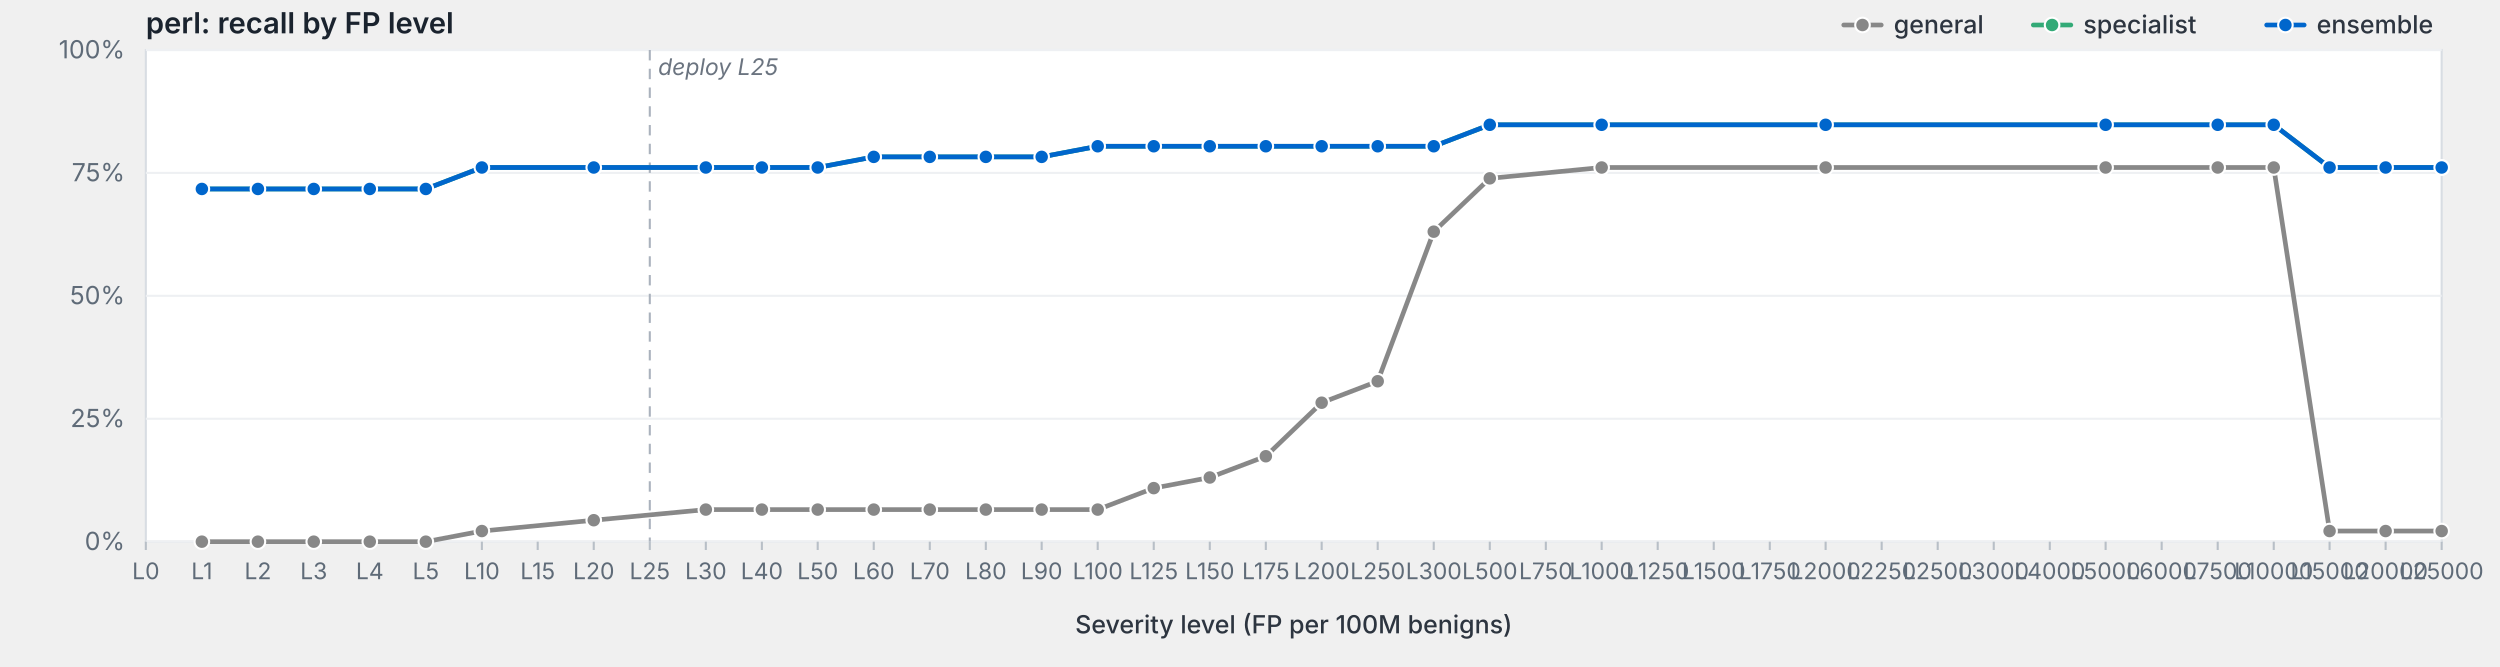
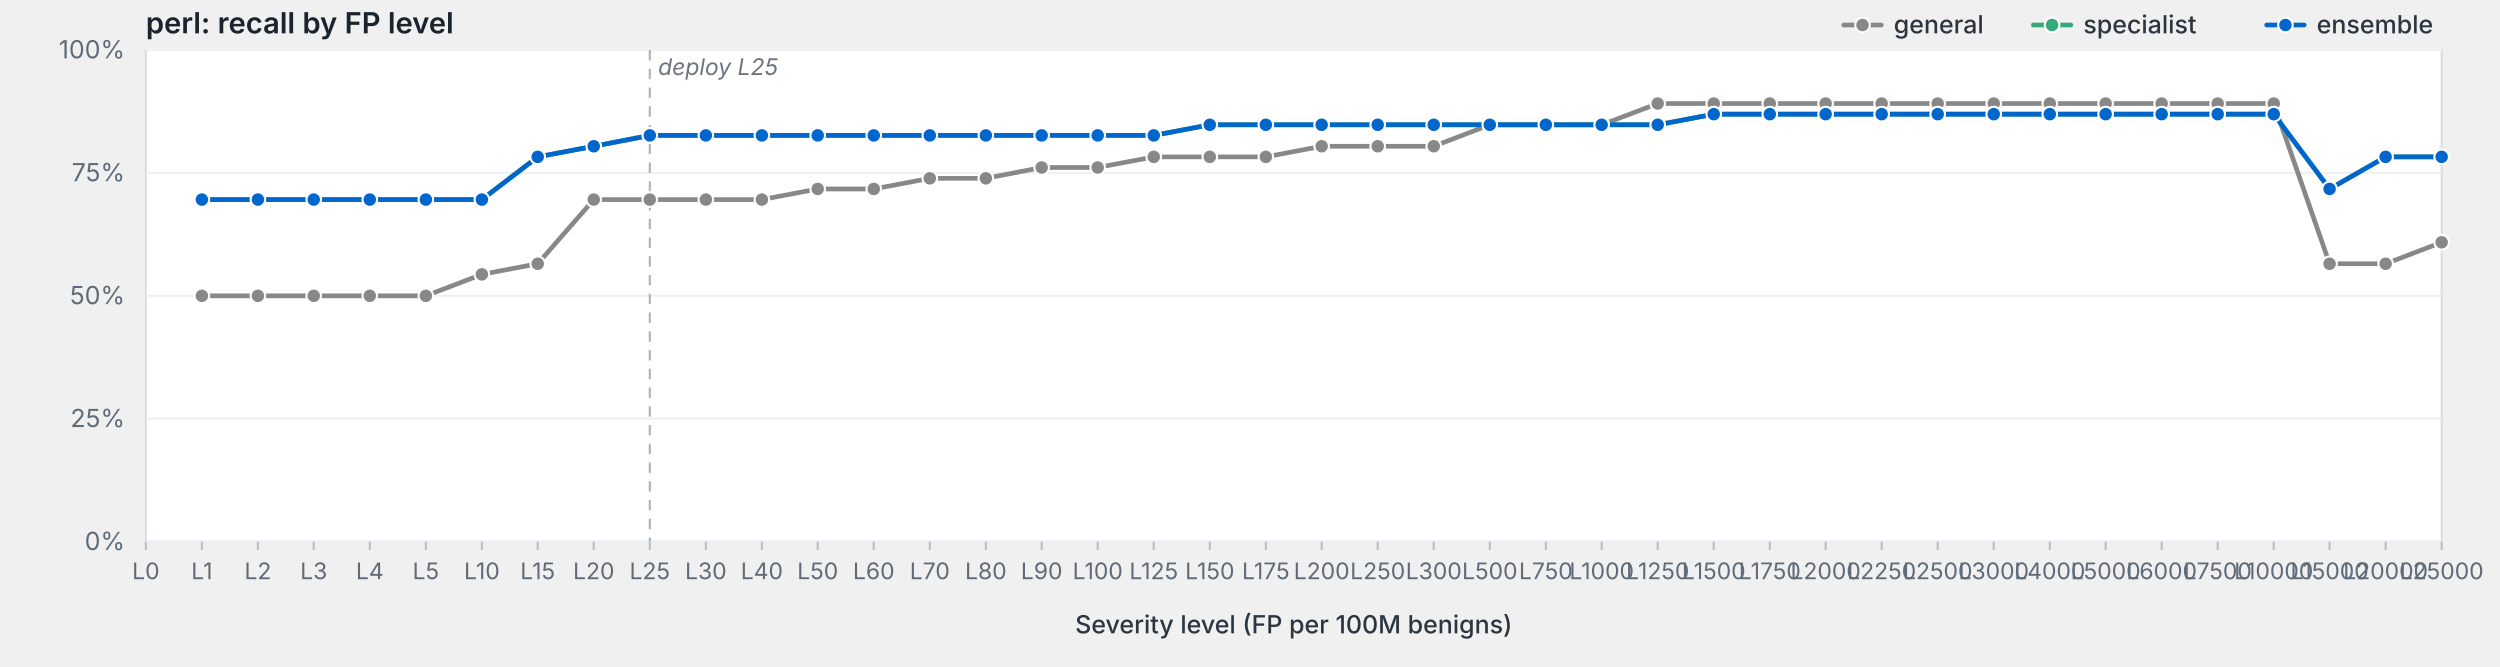
<svg xmlns="http://www.w3.org/2000/svg" viewBox="0 0 1200 320" width="1200" height="320" preserveAspectRatio="xMidYMid meet" role="img" aria-label="perl: recall by FP level">
  <style>svg { background: #fdfdfd; }.frame { fill: #fff; stroke: #d8dde3; stroke-width: 1; }.grid { stroke: #eef0f3; stroke-width: 1; }.tick { stroke: #b8bfc7; stroke-width: 1; }.axis-label { fill: #5f6b78; font-family: -apple-system, BlinkMacSystemFont, "Segoe UI", system-ui, sans-serif; font-size: 12px; }.x-label { fill: #5f6b78; font-family: -apple-system, BlinkMacSystemFont, "Segoe UI", system-ui, sans-serif; font-size: 11px; }.axis-title { fill: #2d3540; font-family: -apple-system, BlinkMacSystemFont, "Segoe UI", system-ui, sans-serif; font-size: 12px; font-weight: 500; }.title { fill: #1a232e; font-family: -apple-system, BlinkMacSystemFont, "Segoe UI", system-ui, sans-serif; font-size: 14px; font-weight: 600; }.deploy-marker { stroke: #aab2bd; stroke-width: 1; stroke-dasharray: 5,4; }.deploy-label { fill: #6b7480; font-family: -apple-system, BlinkMacSystemFont, "Segoe UI", system-ui, sans-serif; font-size: 11px; font-style: italic; }.curve { fill: none; stroke-width: 2.25; stroke-linejoin: round; stroke-linecap: round; }.marker { stroke: #fff; stroke-width: 1; }.legend-text { fill: #2d3540; font-family: -apple-system, BlinkMacSystemFont, "Segoe UI", system-ui, sans-serif; font-size: 12px; font-weight: 500; }</style>
  <text class="title" x="70" y="16">perl: recall by FP level</text>
  <rect class="frame" x="70" y="24" width="1102" height="236" />
  <line class="grid" x1="70" y1="260.0" x2="1172" y2="260.0" />
  <text class="axis-label" x="60" y="264.0" text-anchor="end">0%</text>
  <line class="grid" x1="70" y1="201.0" x2="1172" y2="201.0" />
  <text class="axis-label" x="60" y="205.0" text-anchor="end">25%</text>
  <line class="grid" x1="70" y1="142.0" x2="1172" y2="142.0" />
  <text class="axis-label" x="60" y="146.0" text-anchor="end">50%</text>
  <line class="grid" x1="70" y1="83.0" x2="1172" y2="83.0" />
  <text class="axis-label" x="60" y="87.0" text-anchor="end">75%</text>
  <line class="grid" x1="70" y1="24.0" x2="1172" y2="24.0" />
  <text class="axis-label" x="60" y="28.0" text-anchor="end">100%</text>
  <line class="deploy-marker" x1="311.9" y1="24" x2="311.9" y2="260" />
  <text class="deploy-label" x="315.9" y="36" text-anchor="start">deploy L25</text>
  <line class="tick" x1="70.0" y1="260" x2="70.0" y2="264" />
  <text class="x-label" x="70.0" y="278" text-anchor="middle">L0</text>
  <line class="tick" x1="96.9" y1="260" x2="96.9" y2="264" />
  <text class="x-label" x="96.9" y="278" text-anchor="middle">L1</text>
  <line class="tick" x1="123.8" y1="260" x2="123.8" y2="264" />
  <text class="x-label" x="123.8" y="278" text-anchor="middle">L2</text>
  <line class="tick" x1="150.6" y1="260" x2="150.6" y2="264" />
  <text class="x-label" x="150.6" y="278" text-anchor="middle">L3</text>
  <line class="tick" x1="177.5" y1="260" x2="177.5" y2="264" />
  <text class="x-label" x="177.5" y="278" text-anchor="middle">L4</text>
  <line class="tick" x1="204.4" y1="260" x2="204.4" y2="264" />
  <text class="x-label" x="204.4" y="278" text-anchor="middle">L5</text>
  <line class="tick" x1="231.3" y1="260" x2="231.3" y2="264" />
  <text class="x-label" x="231.3" y="278" text-anchor="middle">L10</text>
  <line class="tick" x1="258.1" y1="260" x2="258.1" y2="264" />
  <text class="x-label" x="258.1" y="278" text-anchor="middle">L15</text>
  <line class="tick" x1="285.0" y1="260" x2="285.0" y2="264" />
  <text class="x-label" x="285.0" y="278" text-anchor="middle">L20</text>
  <line class="tick" x1="311.9" y1="260" x2="311.9" y2="264" />
  <text class="x-label" x="311.9" y="278" text-anchor="middle">L25</text>
  <line class="tick" x1="338.8" y1="260" x2="338.8" y2="264" />
  <text class="x-label" x="338.8" y="278" text-anchor="middle">L30</text>
  <line class="tick" x1="365.7" y1="260" x2="365.7" y2="264" />
  <text class="x-label" x="365.7" y="278" text-anchor="middle">L40</text>
  <line class="tick" x1="392.5" y1="260" x2="392.5" y2="264" />
  <text class="x-label" x="392.5" y="278" text-anchor="middle">L50</text>
  <line class="tick" x1="419.4" y1="260" x2="419.4" y2="264" />
  <text class="x-label" x="419.4" y="278" text-anchor="middle">L60</text>
  <line class="tick" x1="446.3" y1="260" x2="446.3" y2="264" />
  <text class="x-label" x="446.3" y="278" text-anchor="middle">L70</text>
  <line class="tick" x1="473.2" y1="260" x2="473.2" y2="264" />
  <text class="x-label" x="473.2" y="278" text-anchor="middle">L80</text>
  <line class="tick" x1="500.0" y1="260" x2="500.0" y2="264" />
  <text class="x-label" x="500.0" y="278" text-anchor="middle">L90</text>
  <line class="tick" x1="526.9" y1="260" x2="526.9" y2="264" />
  <text class="x-label" x="526.9" y="278" text-anchor="middle">L100</text>
  <line class="tick" x1="553.8" y1="260" x2="553.8" y2="264" />
  <text class="x-label" x="553.8" y="278" text-anchor="middle">L125</text>
  <line class="tick" x1="580.7" y1="260" x2="580.7" y2="264" />
  <text class="x-label" x="580.7" y="278" text-anchor="middle">L150</text>
  <line class="tick" x1="607.6" y1="260" x2="607.6" y2="264" />
  <text class="x-label" x="607.6" y="278" text-anchor="middle">L175</text>
  <line class="tick" x1="634.4" y1="260" x2="634.4" y2="264" />
  <text class="x-label" x="634.4" y="278" text-anchor="middle">L200</text>
  <line class="tick" x1="661.3" y1="260" x2="661.3" y2="264" />
  <text class="x-label" x="661.3" y="278" text-anchor="middle">L250</text>
  <line class="tick" x1="688.2" y1="260" x2="688.2" y2="264" />
  <text class="x-label" x="688.2" y="278" text-anchor="middle">L300</text>
  <line class="tick" x1="715.1" y1="260" x2="715.1" y2="264" />
  <text class="x-label" x="715.1" y="278" text-anchor="middle">L500</text>
  <line class="tick" x1="742.0" y1="260" x2="742.0" y2="264" />
  <text class="x-label" x="742.0" y="278" text-anchor="middle">L750</text>
  <line class="tick" x1="768.8" y1="260" x2="768.8" y2="264" />
  <text class="x-label" x="768.8" y="278" text-anchor="middle">L1000</text>
  <line class="tick" x1="795.7" y1="260" x2="795.7" y2="264" />
  <text class="x-label" x="795.7" y="278" text-anchor="middle">L1250</text>
  <line class="tick" x1="822.6" y1="260" x2="822.6" y2="264" />
  <text class="x-label" x="822.6" y="278" text-anchor="middle">L1500</text>
  <line class="tick" x1="849.5" y1="260" x2="849.5" y2="264" />
  <text class="x-label" x="849.5" y="278" text-anchor="middle">L1750</text>
  <line class="tick" x1="876.3" y1="260" x2="876.3" y2="264" />
  <text class="x-label" x="876.3" y="278" text-anchor="middle">L2000</text>
  <line class="tick" x1="903.2" y1="260" x2="903.2" y2="264" />
  <text class="x-label" x="903.2" y="278" text-anchor="middle">L2250</text>
  <line class="tick" x1="930.1" y1="260" x2="930.1" y2="264" />
  <text class="x-label" x="930.1" y="278" text-anchor="middle">L2500</text>
  <line class="tick" x1="957.0" y1="260" x2="957.0" y2="264" />
  <text class="x-label" x="957.0" y="278" text-anchor="middle">L3000</text>
  <line class="tick" x1="983.9" y1="260" x2="983.9" y2="264" />
  <text class="x-label" x="983.9" y="278" text-anchor="middle">L4000</text>
  <line class="tick" x1="1010.7" y1="260" x2="1010.7" y2="264" />
  <text class="x-label" x="1010.7" y="278" text-anchor="middle">L5000</text>
  <line class="tick" x1="1037.6" y1="260" x2="1037.6" y2="264" />
  <text class="x-label" x="1037.6" y="278" text-anchor="middle">L6000</text>
  <line class="tick" x1="1064.5" y1="260" x2="1064.5" y2="264" />
  <text class="x-label" x="1064.5" y="278" text-anchor="middle">L7500</text>
  <line class="tick" x1="1091.4" y1="260" x2="1091.4" y2="264" />
  <text class="x-label" x="1091.4" y="278" text-anchor="middle">L10000</text>
  <line class="tick" x1="1118.2" y1="260" x2="1118.2" y2="264" />
  <text class="x-label" x="1118.2" y="278" text-anchor="middle">L15000</text>
  <line class="tick" x1="1145.1" y1="260" x2="1145.1" y2="264" />
  <text class="x-label" x="1145.1" y="278" text-anchor="middle">L20000</text>
  <line class="tick" x1="1172.0" y1="260" x2="1172.0" y2="264" />
  <text class="x-label" x="1172.0" y="278" text-anchor="middle">L25000</text>
  <text class="axis-title" x="621.0" y="304" text-anchor="middle">Severity level (FP per 100M benigns)</text>
-   <path class="curve" d="M96.9,260.0 L123.8,260.0 L150.6,260.0 L177.5,260.0 L204.4,260.0 L231.3,254.9 L285.0,249.7 L338.8,244.6 L365.7,244.6 L392.5,244.6 L419.4,244.6 L446.3,244.6 L473.2,244.6 L500.0,244.6 L526.9,244.6 L553.8,234.3 L580.7,229.2 L607.6,219.0 L634.4,193.3 L661.3,183.0 L688.2,111.2 L715.1,85.6 L768.8,80.4 L876.3,80.4 L1010.7,80.4 L1064.5,80.4 L1091.4,80.4 L1118.2,254.9 L1145.1,254.9 L1172.0,254.9" stroke="#888" />
-   <circle class="marker" cx="96.9" cy="260.0" r="3.5" fill="#888" />
-   <circle class="marker" cx="123.8" cy="260.0" r="3.5" fill="#888" />
-   <circle class="marker" cx="150.6" cy="260.0" r="3.5" fill="#888" />
-   <circle class="marker" cx="177.5" cy="260.0" r="3.5" fill="#888" />
-   <circle class="marker" cx="204.4" cy="260.0" r="3.5" fill="#888" />
-   <circle class="marker" cx="231.3" cy="254.9" r="3.5" fill="#888" />
-   <circle class="marker" cx="285.0" cy="249.7" r="3.5" fill="#888" />
-   <circle class="marker" cx="338.8" cy="244.6" r="3.5" fill="#888" />
-   <circle class="marker" cx="365.7" cy="244.6" r="3.5" fill="#888" />
-   <circle class="marker" cx="392.5" cy="244.6" r="3.5" fill="#888" />
-   <circle class="marker" cx="419.4" cy="244.6" r="3.5" fill="#888" />
-   <circle class="marker" cx="446.3" cy="244.6" r="3.5" fill="#888" />
-   <circle class="marker" cx="473.2" cy="244.6" r="3.5" fill="#888" />
-   <circle class="marker" cx="500.0" cy="244.6" r="3.5" fill="#888" />
-   <circle class="marker" cx="526.9" cy="244.6" r="3.5" fill="#888" />
-   <circle class="marker" cx="553.8" cy="234.3" r="3.5" fill="#888" />
-   <circle class="marker" cx="580.7" cy="229.2" r="3.5" fill="#888" />
-   <circle class="marker" cx="607.6" cy="219.0" r="3.5" fill="#888" />
-   <circle class="marker" cx="634.4" cy="193.3" r="3.5" fill="#888" />
-   <circle class="marker" cx="661.3" cy="183.0" r="3.5" fill="#888" />
-   <circle class="marker" cx="688.2" cy="111.2" r="3.5" fill="#888" />
-   <circle class="marker" cx="715.1" cy="85.6" r="3.5" fill="#888" />
-   <circle class="marker" cx="768.8" cy="80.4" r="3.5" fill="#888" />
-   <circle class="marker" cx="876.3" cy="80.4" r="3.5" fill="#888" />
-   <circle class="marker" cx="1010.7" cy="80.4" r="3.5" fill="#888" />
-   <circle class="marker" cx="1064.5" cy="80.4" r="3.5" fill="#888" />
-   <circle class="marker" cx="1091.4" cy="80.4" r="3.5" fill="#888" />
-   <circle class="marker" cx="1118.2" cy="254.9" r="3.5" fill="#888" />
-   <circle class="marker" cx="1145.1" cy="254.9" r="3.5" fill="#888" />
-   <circle class="marker" cx="1172.0" cy="254.9" r="3.5" fill="#888" />
-   <path class="curve" d="M96.9,90.7 L123.8,90.7 L150.6,90.7 L177.5,90.7 L204.4,90.7 L231.3,80.4 L285.0,80.4 L338.8,80.4 L365.7,80.4 L392.5,80.4 L419.4,75.3 L446.3,75.3 L473.2,75.3 L500.0,75.3 L526.9,70.2 L553.8,70.2 L580.7,70.2 L607.6,70.2 L634.4,70.2 L661.3,70.2 L688.2,70.2 L715.1,59.9 L768.8,59.9 L876.3,59.9 L1010.7,59.9 L1064.5,59.9 L1091.4,59.9 L1118.2,80.4 L1145.1,80.4 L1172.0,80.4" stroke="#3a7" />
-   <circle class="marker" cx="96.9" cy="90.7" r="3.5" fill="#3a7" />
-   <circle class="marker" cx="123.8" cy="90.7" r="3.5" fill="#3a7" />
-   <circle class="marker" cx="150.6" cy="90.7" r="3.5" fill="#3a7" />
-   <circle class="marker" cx="177.5" cy="90.7" r="3.5" fill="#3a7" />
-   <circle class="marker" cx="204.4" cy="90.7" r="3.5" fill="#3a7" />
-   <circle class="marker" cx="231.3" cy="80.4" r="3.5" fill="#3a7" />
-   <circle class="marker" cx="285.0" cy="80.4" r="3.5" fill="#3a7" />
-   <circle class="marker" cx="338.8" cy="80.4" r="3.5" fill="#3a7" />
-   <circle class="marker" cx="365.7" cy="80.4" r="3.5" fill="#3a7" />
-   <circle class="marker" cx="392.5" cy="80.4" r="3.5" fill="#3a7" />
-   <circle class="marker" cx="419.4" cy="75.3" r="3.5" fill="#3a7" />
-   <circle class="marker" cx="446.3" cy="75.3" r="3.5" fill="#3a7" />
-   <circle class="marker" cx="473.2" cy="75.3" r="3.5" fill="#3a7" />
-   <circle class="marker" cx="500.0" cy="75.3" r="3.5" fill="#3a7" />
-   <circle class="marker" cx="526.9" cy="70.2" r="3.5" fill="#3a7" />
-   <circle class="marker" cx="553.8" cy="70.2" r="3.5" fill="#3a7" />
-   <circle class="marker" cx="580.7" cy="70.2" r="3.5" fill="#3a7" />
-   <circle class="marker" cx="607.6" cy="70.2" r="3.5" fill="#3a7" />
-   <circle class="marker" cx="634.4" cy="70.2" r="3.5" fill="#3a7" />
-   <circle class="marker" cx="661.3" cy="70.2" r="3.5" fill="#3a7" />
-   <circle class="marker" cx="688.2" cy="70.2" r="3.5" fill="#3a7" />
+   <path class="curve" d="M96.9,142.0 L123.8,142.0 L150.6,142.0 L177.5,142.0 L204.4,142.0 L231.3,131.7 L258.1,126.6 L285.0,95.8 L311.9,95.8 L338.8,95.8 L365.7,95.8 L392.5,90.7 L419.4,90.7 L446.3,85.6 L473.2,85.6 L500.0,80.4 L526.9,80.4 L553.8,75.3 L580.7,75.3 L607.6,75.3 L634.4,70.2 L661.3,70.2 L688.2,70.2 L715.1,59.9 L742.0,59.9 L768.8,59.9 L795.7,49.7 L822.6,49.7 L849.5,49.7 L876.3,49.7 L903.2,49.7 L930.1,49.7 L957.0,49.7 L983.9,49.7 L1010.7,49.7 L1037.6,49.7 L1064.5,49.7 L1091.4,49.7 L1118.2,126.6 L1145.1,126.6 L1172.0,116.3" stroke="#888" />
+   <circle class="marker" cx="96.9" cy="142.0" r="3.5" fill="#888" />
+   <circle class="marker" cx="123.8" cy="142.0" r="3.5" fill="#888" />
+   <circle class="marker" cx="150.6" cy="142.0" r="3.5" fill="#888" />
+   <circle class="marker" cx="177.5" cy="142.0" r="3.5" fill="#888" />
+   <circle class="marker" cx="204.4" cy="142.0" r="3.5" fill="#888" />
+   <circle class="marker" cx="231.3" cy="131.7" r="3.5" fill="#888" />
+   <circle class="marker" cx="258.1" cy="126.6" r="3.5" fill="#888" />
+   <circle class="marker" cx="285.0" cy="95.8" r="3.5" fill="#888" />
+   <circle class="marker" cx="311.9" cy="95.8" r="3.5" fill="#888" />
+   <circle class="marker" cx="338.8" cy="95.8" r="3.5" fill="#888" />
+   <circle class="marker" cx="365.7" cy="95.8" r="3.5" fill="#888" />
+   <circle class="marker" cx="392.5" cy="90.7" r="3.5" fill="#888" />
+   <circle class="marker" cx="419.4" cy="90.7" r="3.5" fill="#888" />
+   <circle class="marker" cx="446.3" cy="85.6" r="3.5" fill="#888" />
+   <circle class="marker" cx="473.2" cy="85.6" r="3.5" fill="#888" />
+   <circle class="marker" cx="500.0" cy="80.4" r="3.5" fill="#888" />
+   <circle class="marker" cx="526.9" cy="80.4" r="3.5" fill="#888" />
+   <circle class="marker" cx="553.8" cy="75.3" r="3.5" fill="#888" />
+   <circle class="marker" cx="580.7" cy="75.3" r="3.5" fill="#888" />
+   <circle class="marker" cx="607.6" cy="75.3" r="3.5" fill="#888" />
+   <circle class="marker" cx="634.4" cy="70.2" r="3.5" fill="#888" />
+   <circle class="marker" cx="661.3" cy="70.2" r="3.5" fill="#888" />
+   <circle class="marker" cx="688.2" cy="70.2" r="3.5" fill="#888" />
+   <circle class="marker" cx="715.1" cy="59.9" r="3.5" fill="#888" />
+   <circle class="marker" cx="742.0" cy="59.9" r="3.5" fill="#888" />
+   <circle class="marker" cx="768.8" cy="59.9" r="3.5" fill="#888" />
+   <circle class="marker" cx="795.7" cy="49.7" r="3.5" fill="#888" />
+   <circle class="marker" cx="822.6" cy="49.7" r="3.5" fill="#888" />
+   <circle class="marker" cx="849.5" cy="49.7" r="3.5" fill="#888" />
+   <circle class="marker" cx="876.3" cy="49.7" r="3.5" fill="#888" />
+   <circle class="marker" cx="903.2" cy="49.7" r="3.5" fill="#888" />
+   <circle class="marker" cx="930.1" cy="49.7" r="3.5" fill="#888" />
+   <circle class="marker" cx="957.0" cy="49.7" r="3.5" fill="#888" />
+   <circle class="marker" cx="983.9" cy="49.7" r="3.5" fill="#888" />
+   <circle class="marker" cx="1010.7" cy="49.7" r="3.5" fill="#888" />
+   <circle class="marker" cx="1037.6" cy="49.7" r="3.5" fill="#888" />
+   <circle class="marker" cx="1064.5" cy="49.7" r="3.5" fill="#888" />
+   <circle class="marker" cx="1091.4" cy="49.7" r="3.5" fill="#888" />
+   <circle class="marker" cx="1118.2" cy="126.6" r="3.5" fill="#888" />
+   <circle class="marker" cx="1145.1" cy="126.6" r="3.5" fill="#888" />
+   <circle class="marker" cx="1172.0" cy="116.3" r="3.5" fill="#888" />
+   <path class="curve" d="M96.9,95.8 L123.8,95.8 L150.6,95.8 L177.5,95.8 L204.4,95.8 L231.3,95.8 L258.1,75.3 L285.0,70.2 L311.9,65.0 L338.8,65.0 L365.7,65.0 L392.5,65.0 L419.4,65.0 L446.3,65.0 L473.2,65.0 L500.0,65.0 L526.9,65.0 L553.8,65.0 L580.7,59.9 L607.6,59.9 L634.4,59.9 L661.3,59.9 L688.2,59.9 L715.1,59.9 L742.0,59.9 L768.8,59.9 L795.7,59.9 L822.6,54.8 L849.5,54.8 L876.3,54.8 L903.2,54.8 L930.1,54.8 L957.0,54.8 L983.9,54.8 L1010.7,54.8 L1037.6,54.8 L1064.5,54.8 L1091.4,54.8 L1118.2,90.7 L1145.1,75.3 L1172.0,75.3" stroke="#3a7" />
+   <circle class="marker" cx="96.9" cy="95.8" r="3.5" fill="#3a7" />
+   <circle class="marker" cx="123.8" cy="95.8" r="3.5" fill="#3a7" />
+   <circle class="marker" cx="150.6" cy="95.8" r="3.5" fill="#3a7" />
+   <circle class="marker" cx="177.5" cy="95.8" r="3.5" fill="#3a7" />
+   <circle class="marker" cx="204.4" cy="95.8" r="3.5" fill="#3a7" />
+   <circle class="marker" cx="231.3" cy="95.8" r="3.5" fill="#3a7" />
+   <circle class="marker" cx="258.1" cy="75.3" r="3.5" fill="#3a7" />
+   <circle class="marker" cx="285.0" cy="70.2" r="3.5" fill="#3a7" />
+   <circle class="marker" cx="311.9" cy="65.0" r="3.5" fill="#3a7" />
+   <circle class="marker" cx="338.8" cy="65.0" r="3.5" fill="#3a7" />
+   <circle class="marker" cx="365.7" cy="65.0" r="3.5" fill="#3a7" />
+   <circle class="marker" cx="392.5" cy="65.0" r="3.5" fill="#3a7" />
+   <circle class="marker" cx="419.4" cy="65.0" r="3.5" fill="#3a7" />
+   <circle class="marker" cx="446.3" cy="65.0" r="3.5" fill="#3a7" />
+   <circle class="marker" cx="473.2" cy="65.0" r="3.5" fill="#3a7" />
+   <circle class="marker" cx="500.0" cy="65.0" r="3.5" fill="#3a7" />
+   <circle class="marker" cx="526.9" cy="65.0" r="3.5" fill="#3a7" />
+   <circle class="marker" cx="553.8" cy="65.0" r="3.5" fill="#3a7" />
+   <circle class="marker" cx="580.7" cy="59.9" r="3.5" fill="#3a7" />
+   <circle class="marker" cx="607.6" cy="59.9" r="3.5" fill="#3a7" />
+   <circle class="marker" cx="634.4" cy="59.9" r="3.5" fill="#3a7" />
+   <circle class="marker" cx="661.3" cy="59.9" r="3.5" fill="#3a7" />
+   <circle class="marker" cx="688.2" cy="59.9" r="3.5" fill="#3a7" />
  <circle class="marker" cx="715.1" cy="59.9" r="3.5" fill="#3a7" />
+   <circle class="marker" cx="742.0" cy="59.9" r="3.5" fill="#3a7" />
  <circle class="marker" cx="768.8" cy="59.9" r="3.5" fill="#3a7" />
-   <circle class="marker" cx="876.3" cy="59.9" r="3.5" fill="#3a7" />
-   <circle class="marker" cx="1010.7" cy="59.9" r="3.5" fill="#3a7" />
-   <circle class="marker" cx="1064.5" cy="59.9" r="3.5" fill="#3a7" />
-   <circle class="marker" cx="1091.4" cy="59.9" r="3.5" fill="#3a7" />
-   <circle class="marker" cx="1118.2" cy="80.4" r="3.5" fill="#3a7" />
-   <circle class="marker" cx="1145.1" cy="80.4" r="3.5" fill="#3a7" />
-   <circle class="marker" cx="1172.0" cy="80.4" r="3.5" fill="#3a7" />
-   <path class="curve" d="M96.9,90.7 L123.8,90.7 L150.6,90.7 L177.5,90.7 L204.4,90.7 L231.3,80.4 L285.0,80.4 L338.8,80.4 L365.7,80.4 L392.5,80.4 L419.4,75.3 L446.3,75.3 L473.2,75.3 L500.0,75.3 L526.9,70.2 L553.8,70.2 L580.7,70.2 L607.6,70.2 L634.4,70.2 L661.3,70.2 L688.2,70.2 L715.1,59.9 L768.8,59.9 L876.3,59.9 L1010.7,59.9 L1064.5,59.9 L1091.4,59.9 L1118.2,80.4 L1145.1,80.4 L1172.0,80.4" stroke="#06c" />
-   <circle class="marker" cx="96.9" cy="90.7" r="3.5" fill="#06c" />
-   <circle class="marker" cx="123.8" cy="90.7" r="3.5" fill="#06c" />
-   <circle class="marker" cx="150.6" cy="90.7" r="3.5" fill="#06c" />
-   <circle class="marker" cx="177.5" cy="90.7" r="3.5" fill="#06c" />
-   <circle class="marker" cx="204.4" cy="90.7" r="3.5" fill="#06c" />
-   <circle class="marker" cx="231.3" cy="80.4" r="3.5" fill="#06c" />
-   <circle class="marker" cx="285.0" cy="80.4" r="3.5" fill="#06c" />
-   <circle class="marker" cx="338.8" cy="80.4" r="3.5" fill="#06c" />
-   <circle class="marker" cx="365.7" cy="80.4" r="3.5" fill="#06c" />
-   <circle class="marker" cx="392.5" cy="80.4" r="3.5" fill="#06c" />
-   <circle class="marker" cx="419.4" cy="75.3" r="3.5" fill="#06c" />
-   <circle class="marker" cx="446.3" cy="75.3" r="3.5" fill="#06c" />
-   <circle class="marker" cx="473.2" cy="75.3" r="3.5" fill="#06c" />
-   <circle class="marker" cx="500.0" cy="75.3" r="3.5" fill="#06c" />
-   <circle class="marker" cx="526.9" cy="70.2" r="3.5" fill="#06c" />
-   <circle class="marker" cx="553.8" cy="70.2" r="3.5" fill="#06c" />
-   <circle class="marker" cx="580.7" cy="70.2" r="3.5" fill="#06c" />
-   <circle class="marker" cx="607.6" cy="70.2" r="3.5" fill="#06c" />
-   <circle class="marker" cx="634.4" cy="70.2" r="3.5" fill="#06c" />
-   <circle class="marker" cx="661.3" cy="70.2" r="3.5" fill="#06c" />
-   <circle class="marker" cx="688.2" cy="70.2" r="3.5" fill="#06c" />
+   <circle class="marker" cx="795.7" cy="59.9" r="3.5" fill="#3a7" />
+   <circle class="marker" cx="822.6" cy="54.8" r="3.5" fill="#3a7" />
+   <circle class="marker" cx="849.5" cy="54.8" r="3.5" fill="#3a7" />
+   <circle class="marker" cx="876.3" cy="54.8" r="3.5" fill="#3a7" />
+   <circle class="marker" cx="903.2" cy="54.8" r="3.5" fill="#3a7" />
+   <circle class="marker" cx="930.1" cy="54.8" r="3.5" fill="#3a7" />
+   <circle class="marker" cx="957.0" cy="54.8" r="3.5" fill="#3a7" />
+   <circle class="marker" cx="983.9" cy="54.8" r="3.5" fill="#3a7" />
+   <circle class="marker" cx="1010.7" cy="54.8" r="3.5" fill="#3a7" />
+   <circle class="marker" cx="1037.6" cy="54.8" r="3.5" fill="#3a7" />
+   <circle class="marker" cx="1064.5" cy="54.8" r="3.5" fill="#3a7" />
+   <circle class="marker" cx="1091.4" cy="54.8" r="3.5" fill="#3a7" />
+   <circle class="marker" cx="1118.2" cy="90.7" r="3.5" fill="#3a7" />
+   <circle class="marker" cx="1145.1" cy="75.3" r="3.5" fill="#3a7" />
+   <circle class="marker" cx="1172.0" cy="75.3" r="3.5" fill="#3a7" />
+   <path class="curve" d="M96.9,95.8 L123.8,95.8 L150.6,95.8 L177.5,95.8 L204.4,95.8 L231.3,95.8 L258.1,75.3 L285.0,70.2 L311.9,65.0 L338.8,65.0 L365.7,65.0 L392.5,65.0 L419.4,65.0 L446.3,65.0 L473.2,65.0 L500.0,65.0 L526.9,65.0 L553.8,65.0 L580.7,59.9 L607.6,59.9 L634.4,59.9 L661.3,59.9 L688.2,59.9 L715.1,59.9 L742.0,59.9 L768.8,59.9 L795.7,59.9 L822.6,54.8 L849.5,54.8 L876.3,54.8 L903.2,54.8 L930.1,54.8 L957.0,54.8 L983.9,54.8 L1010.7,54.8 L1037.6,54.8 L1064.5,54.8 L1091.4,54.8 L1118.2,90.7 L1145.1,75.3 L1172.0,75.3" stroke="#06c" />
+   <circle class="marker" cx="96.9" cy="95.8" r="3.5" fill="#06c" />
+   <circle class="marker" cx="123.8" cy="95.8" r="3.5" fill="#06c" />
+   <circle class="marker" cx="150.6" cy="95.8" r="3.5" fill="#06c" />
+   <circle class="marker" cx="177.5" cy="95.8" r="3.5" fill="#06c" />
+   <circle class="marker" cx="204.4" cy="95.8" r="3.5" fill="#06c" />
+   <circle class="marker" cx="231.3" cy="95.8" r="3.5" fill="#06c" />
+   <circle class="marker" cx="258.1" cy="75.3" r="3.5" fill="#06c" />
+   <circle class="marker" cx="285.0" cy="70.2" r="3.5" fill="#06c" />
+   <circle class="marker" cx="311.9" cy="65.0" r="3.5" fill="#06c" />
+   <circle class="marker" cx="338.8" cy="65.0" r="3.5" fill="#06c" />
+   <circle class="marker" cx="365.7" cy="65.0" r="3.5" fill="#06c" />
+   <circle class="marker" cx="392.5" cy="65.0" r="3.5" fill="#06c" />
+   <circle class="marker" cx="419.4" cy="65.0" r="3.5" fill="#06c" />
+   <circle class="marker" cx="446.3" cy="65.0" r="3.5" fill="#06c" />
+   <circle class="marker" cx="473.2" cy="65.0" r="3.5" fill="#06c" />
+   <circle class="marker" cx="500.0" cy="65.0" r="3.5" fill="#06c" />
+   <circle class="marker" cx="526.9" cy="65.0" r="3.5" fill="#06c" />
+   <circle class="marker" cx="553.8" cy="65.0" r="3.5" fill="#06c" />
+   <circle class="marker" cx="580.7" cy="59.9" r="3.5" fill="#06c" />
+   <circle class="marker" cx="607.6" cy="59.9" r="3.5" fill="#06c" />
+   <circle class="marker" cx="634.4" cy="59.9" r="3.5" fill="#06c" />
+   <circle class="marker" cx="661.3" cy="59.9" r="3.5" fill="#06c" />
+   <circle class="marker" cx="688.2" cy="59.9" r="3.5" fill="#06c" />
  <circle class="marker" cx="715.1" cy="59.9" r="3.5" fill="#06c" />
+   <circle class="marker" cx="742.0" cy="59.9" r="3.5" fill="#06c" />
  <circle class="marker" cx="768.8" cy="59.9" r="3.5" fill="#06c" />
-   <circle class="marker" cx="876.3" cy="59.9" r="3.5" fill="#06c" />
-   <circle class="marker" cx="1010.7" cy="59.9" r="3.5" fill="#06c" />
-   <circle class="marker" cx="1064.5" cy="59.9" r="3.5" fill="#06c" />
-   <circle class="marker" cx="1091.4" cy="59.9" r="3.5" fill="#06c" />
-   <circle class="marker" cx="1118.2" cy="80.4" r="3.5" fill="#06c" />
-   <circle class="marker" cx="1145.1" cy="80.4" r="3.5" fill="#06c" />
-   <circle class="marker" cx="1172.0" cy="80.4" r="3.5" fill="#06c" />
+   <circle class="marker" cx="795.7" cy="59.9" r="3.5" fill="#06c" />
+   <circle class="marker" cx="822.6" cy="54.8" r="3.5" fill="#06c" />
+   <circle class="marker" cx="849.5" cy="54.8" r="3.5" fill="#06c" />
+   <circle class="marker" cx="876.3" cy="54.8" r="3.5" fill="#06c" />
+   <circle class="marker" cx="903.2" cy="54.8" r="3.5" fill="#06c" />
+   <circle class="marker" cx="930.1" cy="54.8" r="3.5" fill="#06c" />
+   <circle class="marker" cx="957.0" cy="54.8" r="3.5" fill="#06c" />
+   <circle class="marker" cx="983.9" cy="54.8" r="3.5" fill="#06c" />
+   <circle class="marker" cx="1010.7" cy="54.8" r="3.5" fill="#06c" />
+   <circle class="marker" cx="1037.6" cy="54.8" r="3.5" fill="#06c" />
+   <circle class="marker" cx="1064.5" cy="54.8" r="3.5" fill="#06c" />
+   <circle class="marker" cx="1091.4" cy="54.8" r="3.5" fill="#06c" />
+   <circle class="marker" cx="1118.2" cy="90.7" r="3.5" fill="#06c" />
+   <circle class="marker" cx="1145.1" cy="75.3" r="3.5" fill="#06c" />
+   <circle class="marker" cx="1172.0" cy="75.3" r="3.5" fill="#06c" />
  <line x1="1088.0" y1="12.0" x2="1106.0" y2="12.0" stroke="#06c" stroke-width="2.25" stroke-linecap="round" />
  <circle cx="1097.0" cy="12.0" r="3.5" fill="#06c" stroke="#fff" stroke-width="1" />
  <text class="legend-text" x="1112.0" y="16.0">ensemble</text>
  <line x1="976.0" y1="12.0" x2="994.0" y2="12.0" stroke="#3a7" stroke-width="2.25" stroke-linecap="round" />
  <circle cx="985.0" cy="12.0" r="3.5" fill="#3a7" stroke="#fff" stroke-width="1" />
  <text class="legend-text" x="1000.0" y="16.0">specialist</text>
  <line x1="885.0" y1="12.0" x2="903.0" y2="12.0" stroke="#888" stroke-width="2.25" stroke-linecap="round" />
  <circle cx="894.0" cy="12.0" r="3.5" fill="#888" stroke="#fff" stroke-width="1" />
  <text class="legend-text" x="909.0" y="16.0">general</text>
</svg>
